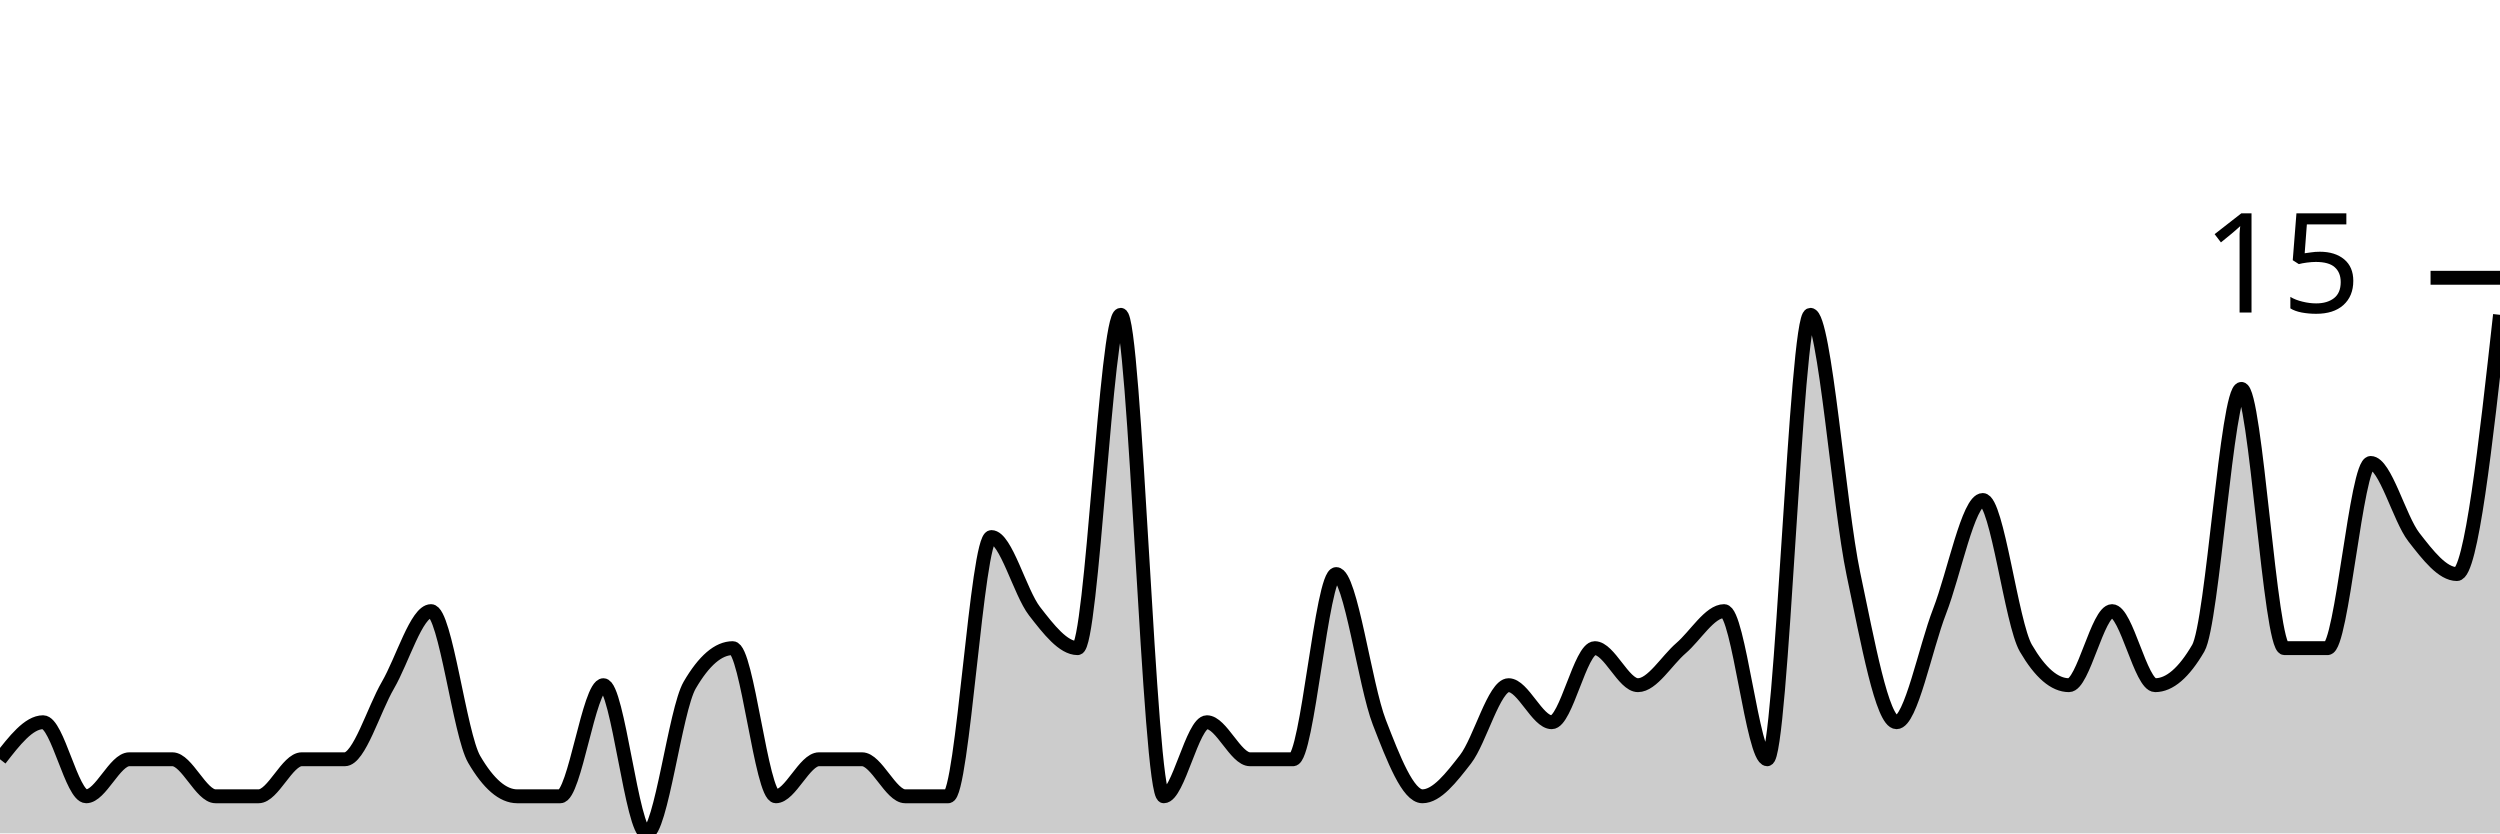
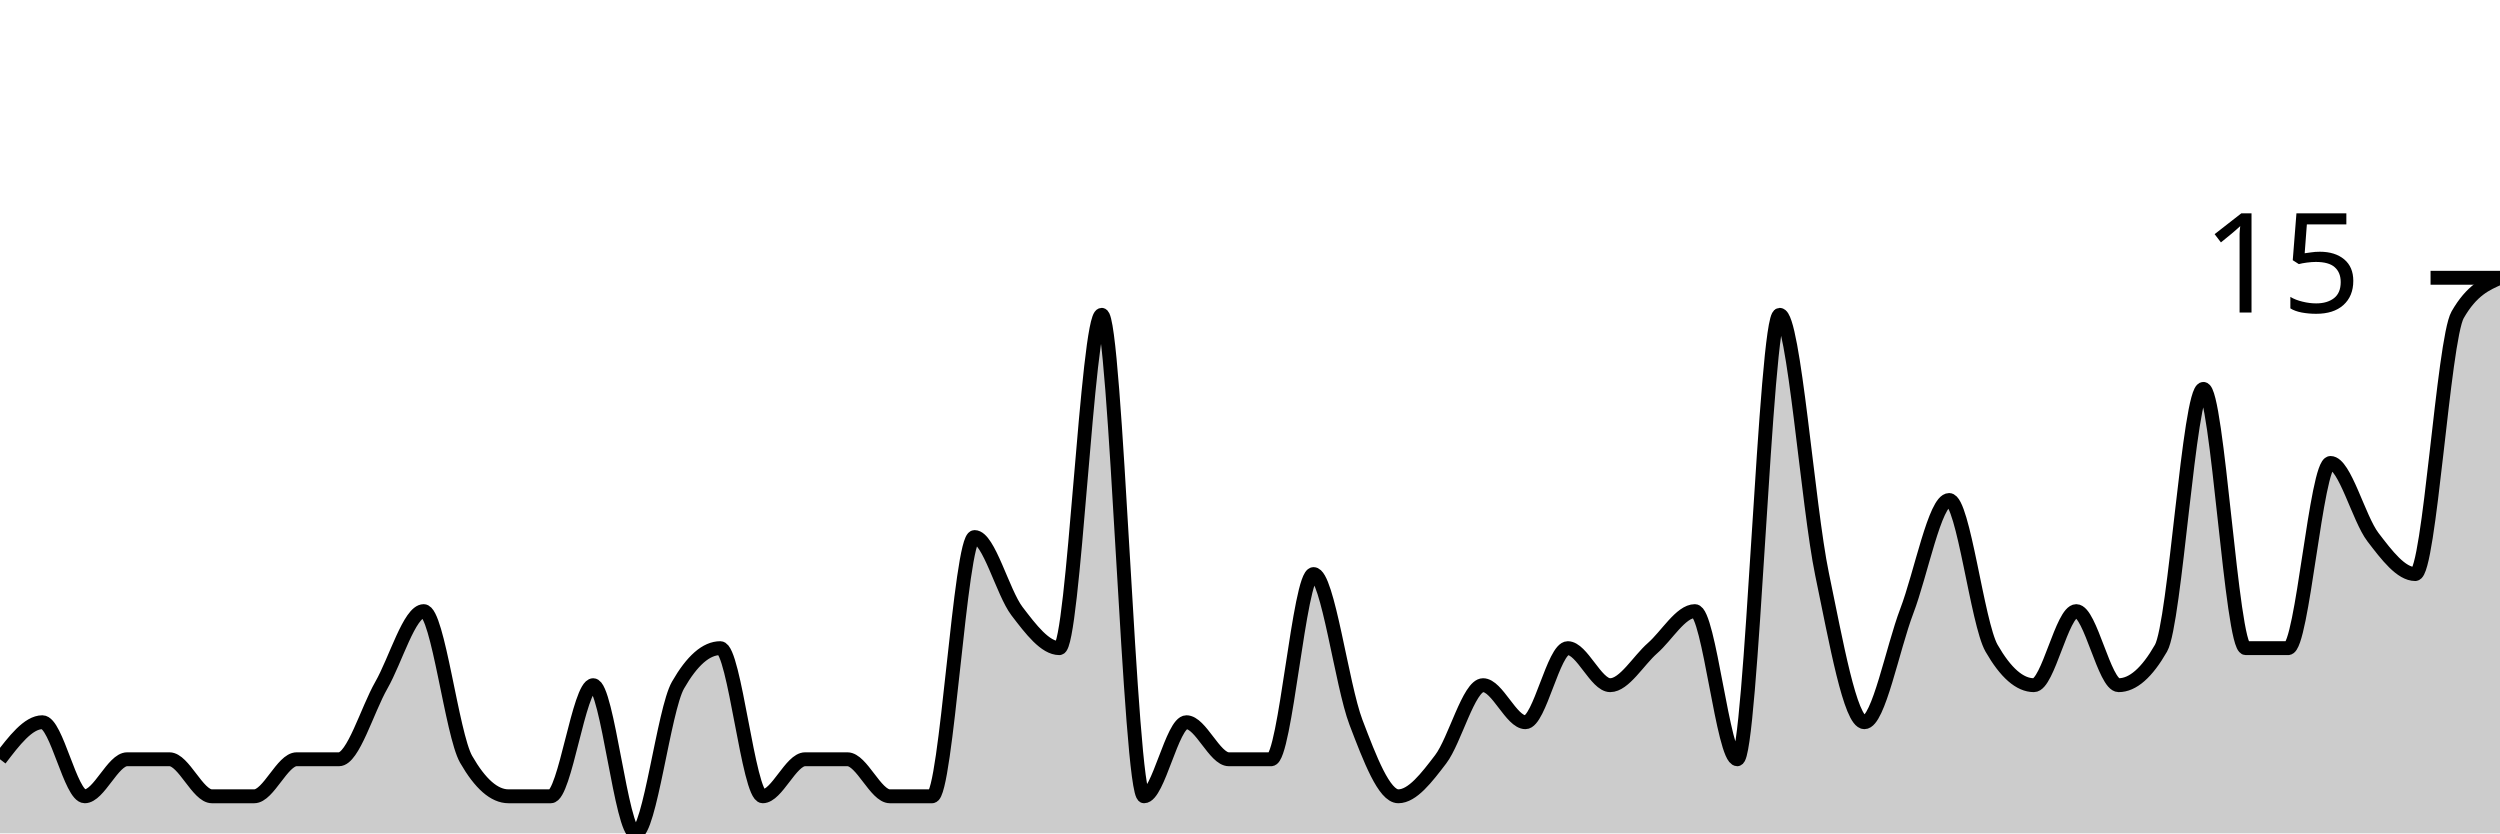
<svg xmlns="http://www.w3.org/2000/svg" viewBox="0 0 180 60">
  <g transform="translate(0,20)">
-     <path class="area" fill="rgba(0, 0, 0, 0.2)" d="M0,34.667C1.034,33.333,2.069,32,3.103,32C4.138,32,5.172,37.333,6.207,37.333C7.241,37.333,8.276,34.667,9.31,34.667C10.345,34.667,11.379,34.667,12.414,34.667C13.448,34.667,14.483,37.333,15.517,37.333C16.552,37.333,17.586,37.333,18.621,37.333C19.655,37.333,20.69,34.667,21.724,34.667C22.759,34.667,23.793,34.667,24.828,34.667C25.862,34.667,26.897,31.111,27.931,29.333C28.966,27.556,30,24,31.034,24C32.069,24,33.103,32.889,34.138,34.667C35.172,36.444,36.207,37.333,37.241,37.333C38.276,37.333,39.31,37.333,40.345,37.333C41.379,37.333,42.414,29.333,43.448,29.333C44.483,29.333,45.517,40,46.552,40C47.586,40,48.621,31.111,49.655,29.333C50.69,27.556,51.724,26.667,52.759,26.667C53.793,26.667,54.828,37.333,55.862,37.333C56.897,37.333,57.931,34.667,58.966,34.667C60,34.667,61.034,34.667,62.069,34.667C63.103,34.667,64.138,37.333,65.172,37.333C66.207,37.333,67.241,37.333,68.276,37.333C69.31,37.333,70.345,18.667,71.379,18.667C72.414,18.667,73.448,22.667,74.483,24C75.517,25.333,76.552,26.667,77.586,26.667C78.621,26.667,79.655,2.667,80.69,2.667C81.724,2.667,82.759,37.333,83.793,37.333C84.828,37.333,85.862,32,86.897,32C87.931,32,88.966,34.667,90,34.667C91.034,34.667,92.069,34.667,93.103,34.667C94.138,34.667,95.172,21.333,96.207,21.333C97.241,21.333,98.276,29.333,99.31,32C100.345,34.667,101.379,37.333,102.414,37.333C103.448,37.333,104.483,36,105.517,34.667C106.552,33.333,107.586,29.333,108.621,29.333C109.655,29.333,110.69,32,111.724,32C112.759,32,113.793,26.667,114.828,26.667C115.862,26.667,116.897,29.333,117.931,29.333C118.966,29.333,120,27.556,121.034,26.667C122.069,25.778,123.103,24,124.138,24C125.172,24,126.207,34.667,127.241,34.667C128.276,34.667,129.31,2.667,130.345,2.667C131.379,2.667,132.414,16.444,133.448,21.333C134.483,26.222,135.517,32,136.552,32C137.586,32,138.621,26.667,139.655,24C140.69,21.333,141.724,16,142.759,16C143.793,16,144.828,24.889,145.862,26.667C146.897,28.444,147.931,29.333,148.966,29.333C150,29.333,151.034,24,152.069,24C153.103,24,154.138,29.333,155.172,29.333C156.207,29.333,157.241,28.444,158.276,26.667C159.31,24.889,160.345,8,161.379,8C162.414,8,163.448,26.667,164.483,26.667C165.517,26.667,166.552,26.667,167.586,26.667C168.621,26.667,169.655,13.333,170.69,13.333C171.724,13.333,172.759,17.333,173.793,18.667C174.828,20,175.862,21.333,176.897,21.333C177.931,21.333,178.966,12,180,2.667L180,40C178.966,40,177.931,40,176.897,40C175.862,40,174.828,40,173.793,40C172.759,40,171.724,40,170.69,40C169.655,40,168.621,40,167.586,40C166.552,40,165.517,40,164.483,40C163.448,40,162.414,40,161.379,40C160.345,40,159.31,40,158.276,40C157.241,40,156.207,40,155.172,40C154.138,40,153.103,40,152.069,40C151.034,40,150,40,148.966,40C147.931,40,146.897,40,145.862,40C144.828,40,143.793,40,142.759,40C141.724,40,140.69,40,139.655,40C138.621,40,137.586,40,136.552,40C135.517,40,134.483,40,133.448,40C132.414,40,131.379,40,130.345,40C129.31,40,128.276,40,127.241,40C126.207,40,125.172,40,124.138,40C123.103,40,122.069,40,121.034,40C120,40,118.966,40,117.931,40C116.897,40,115.862,40,114.828,40C113.793,40,112.759,40,111.724,40C110.69,40,109.655,40,108.621,40C107.586,40,106.552,40,105.517,40C104.483,40,103.448,40,102.414,40C101.379,40,100.345,40,99.31,40C98.276,40,97.241,40,96.207,40C95.172,40,94.138,40,93.103,40C92.069,40,91.034,40,90,40C88.966,40,87.931,40,86.897,40C85.862,40,84.828,40,83.793,40C82.759,40,81.724,40,80.69,40C79.655,40,78.621,40,77.586,40C76.552,40,75.517,40,74.483,40C73.448,40,72.414,40,71.379,40C70.345,40,69.31,40,68.276,40C67.241,40,66.207,40,65.172,40C64.138,40,63.103,40,62.069,40C61.034,40,60,40,58.966,40C57.931,40,56.897,40,55.862,40C54.828,40,53.793,40,52.759,40C51.724,40,50.69,40,49.655,40C48.621,40,47.586,40,46.552,40C45.517,40,44.483,40,43.448,40C42.414,40,41.379,40,40.345,40C39.31,40,38.276,40,37.241,40C36.207,40,35.172,40,34.138,40C33.103,40,32.069,40,31.034,40C30,40,28.966,40,27.931,40C26.897,40,25.862,40,24.828,40C23.793,40,22.759,40,21.724,40C20.69,40,19.655,40,18.621,40C17.586,40,16.552,40,15.517,40C14.483,40,13.448,40,12.414,40C11.379,40,10.345,40,9.31,40C8.276,40,7.241,40,6.207,40C5.172,40,4.138,40,3.103,40C2.069,40,1.034,40,0,40Z" />
-     <path class="line" stroke="black" fill="none" d="M0,34.667C1.034,33.333,2.069,32,3.103,32C4.138,32,5.172,37.333,6.207,37.333C7.241,37.333,8.276,34.667,9.31,34.667C10.345,34.667,11.379,34.667,12.414,34.667C13.448,34.667,14.483,37.333,15.517,37.333C16.552,37.333,17.586,37.333,18.621,37.333C19.655,37.333,20.69,34.667,21.724,34.667C22.759,34.667,23.793,34.667,24.828,34.667C25.862,34.667,26.897,31.111,27.931,29.333C28.966,27.556,30,24,31.034,24C32.069,24,33.103,32.889,34.138,34.667C35.172,36.444,36.207,37.333,37.241,37.333C38.276,37.333,39.31,37.333,40.345,37.333C41.379,37.333,42.414,29.333,43.448,29.333C44.483,29.333,45.517,40,46.552,40C47.586,40,48.621,31.111,49.655,29.333C50.69,27.556,51.724,26.667,52.759,26.667C53.793,26.667,54.828,37.333,55.862,37.333C56.897,37.333,57.931,34.667,58.966,34.667C60,34.667,61.034,34.667,62.069,34.667C63.103,34.667,64.138,37.333,65.172,37.333C66.207,37.333,67.241,37.333,68.276,37.333C69.31,37.333,70.345,18.667,71.379,18.667C72.414,18.667,73.448,22.667,74.483,24C75.517,25.333,76.552,26.667,77.586,26.667C78.621,26.667,79.655,2.667,80.69,2.667C81.724,2.667,82.759,37.333,83.793,37.333C84.828,37.333,85.862,32,86.897,32C87.931,32,88.966,34.667,90,34.667C91.034,34.667,92.069,34.667,93.103,34.667C94.138,34.667,95.172,21.333,96.207,21.333C97.241,21.333,98.276,29.333,99.31,32C100.345,34.667,101.379,37.333,102.414,37.333C103.448,37.333,104.483,36,105.517,34.667C106.552,33.333,107.586,29.333,108.621,29.333C109.655,29.333,110.69,32,111.724,32C112.759,32,113.793,26.667,114.828,26.667C115.862,26.667,116.897,29.333,117.931,29.333C118.966,29.333,120,27.556,121.034,26.667C122.069,25.778,123.103,24,124.138,24C125.172,24,126.207,34.667,127.241,34.667C128.276,34.667,129.31,2.667,130.345,2.667C131.379,2.667,132.414,16.444,133.448,21.333C134.483,26.222,135.517,32,136.552,32C137.586,32,138.621,26.667,139.655,24C140.69,21.333,141.724,16,142.759,16C143.793,16,144.828,24.889,145.862,26.667C146.897,28.444,147.931,29.333,148.966,29.333C150,29.333,151.034,24,152.069,24C153.103,24,154.138,29.333,155.172,29.333C156.207,29.333,157.241,28.444,158.276,26.667C159.31,24.889,160.345,8,161.379,8C162.414,8,163.448,26.667,164.483,26.667C165.517,26.667,166.552,26.667,167.586,26.667C168.621,26.667,169.655,13.333,170.69,13.333C171.724,13.333,172.759,17.333,173.793,18.667C174.828,20,175.862,21.333,176.897,21.333C177.931,21.333,178.966,12,180,2.667" />
+     <path class="area" fill="rgba(0, 0, 0, 0.2)" d="M0,34.667C1.017,33.333,2.034,32,3.051,32C4.068,32,5.085,37.333,6.102,37.333C7.119,37.333,8.136,34.667,9.153,34.667C10.169,34.667,11.186,34.667,12.203,34.667C13.22,34.667,14.237,37.333,15.254,37.333C16.271,37.333,17.288,37.333,18.305,37.333C19.322,37.333,20.339,34.667,21.356,34.667C22.373,34.667,23.39,34.667,24.407,34.667C25.424,34.667,26.441,31.111,27.458,29.333C28.475,27.556,29.492,24,30.508,24C31.525,24,32.542,32.889,33.559,34.667C34.576,36.444,35.593,37.333,36.61,37.333C37.627,37.333,38.644,37.333,39.661,37.333C40.678,37.333,41.695,29.333,42.712,29.333C43.729,29.333,44.746,40,45.763,40C46.78,40,47.797,31.111,48.814,29.333C49.831,27.556,50.847,26.667,51.864,26.667C52.881,26.667,53.898,37.333,54.915,37.333C55.932,37.333,56.949,34.667,57.966,34.667C58.983,34.667,60,34.667,61.017,34.667C62.034,34.667,63.051,37.333,64.068,37.333C65.085,37.333,66.102,37.333,67.119,37.333C68.136,37.333,69.153,18.667,70.169,18.667C71.186,18.667,72.203,22.667,73.22,24C74.237,25.333,75.254,26.667,76.271,26.667C77.288,26.667,78.305,2.667,79.322,2.667C80.339,2.667,81.356,37.333,82.373,37.333C83.39,37.333,84.407,32,85.424,32C86.441,32,87.458,34.667,88.475,34.667C89.492,34.667,90.508,34.667,91.525,34.667C92.542,34.667,93.559,21.333,94.576,21.333C95.593,21.333,96.61,29.333,97.627,32C98.644,34.667,99.661,37.333,100.678,37.333C101.695,37.333,102.712,36,103.729,34.667C104.746,33.333,105.763,29.333,106.78,29.333C107.797,29.333,108.814,32,109.831,32C110.847,32,111.864,26.667,112.881,26.667C113.898,26.667,114.915,29.333,115.932,29.333C116.949,29.333,117.966,27.556,118.983,26.667C120,25.778,121.017,24,122.034,24C123.051,24,124.068,34.667,125.085,34.667C126.102,34.667,127.119,2.667,128.136,2.667C129.153,2.667,130.169,16.444,131.186,21.333C132.203,26.222,133.22,32,134.237,32C135.254,32,136.271,26.667,137.288,24C138.305,21.333,139.322,16,140.339,16C141.356,16,142.373,24.889,143.39,26.667C144.407,28.444,145.424,29.333,146.441,29.333C147.458,29.333,148.475,24,149.492,24C150.508,24,151.525,29.333,152.542,29.333C153.559,29.333,154.576,28.444,155.593,26.667C156.61,24.889,157.627,8,158.644,8C159.661,8,160.678,26.667,161.695,26.667C162.712,26.667,163.729,26.667,164.746,26.667C165.763,26.667,166.78,13.333,167.797,13.333C168.814,13.333,169.831,17.333,170.847,18.667C171.864,20,172.881,21.333,173.898,21.333C174.915,21.333,175.932,4.444,176.949,2.667C177.966,0.889,178.983,0.444,180,0L180,40C178.983,40,177.966,40,176.949,40C175.932,40,174.915,40,173.898,40C172.881,40,171.864,40,170.847,40C169.831,40,168.814,40,167.797,40C166.78,40,165.763,40,164.746,40C163.729,40,162.712,40,161.695,40C160.678,40,159.661,40,158.644,40C157.627,40,156.61,40,155.593,40C154.576,40,153.559,40,152.542,40C151.525,40,150.508,40,149.492,40C148.475,40,147.458,40,146.441,40C145.424,40,144.407,40,143.39,40C142.373,40,141.356,40,140.339,40C139.322,40,138.305,40,137.288,40C136.271,40,135.254,40,134.237,40C133.22,40,132.203,40,131.186,40C130.169,40,129.153,40,128.136,40C127.119,40,126.102,40,125.085,40C124.068,40,123.051,40,122.034,40C121.017,40,120,40,118.983,40C117.966,40,116.949,40,115.932,40C114.915,40,113.898,40,112.881,40C111.864,40,110.847,40,109.831,40C108.814,40,107.797,40,106.78,40C105.763,40,104.746,40,103.729,40C102.712,40,101.695,40,100.678,40C99.661,40,98.644,40,97.627,40C96.61,40,95.593,40,94.576,40C93.559,40,92.542,40,91.525,40C90.508,40,89.492,40,88.475,40C87.458,40,86.441,40,85.424,40C84.407,40,83.39,40,82.373,40C81.356,40,80.339,40,79.322,40C78.305,40,77.288,40,76.271,40C75.254,40,74.237,40,73.22,40C72.203,40,71.186,40,70.169,40C69.153,40,68.136,40,67.119,40C66.102,40,65.085,40,64.068,40C63.051,40,62.034,40,61.017,40C60,40,58.983,40,57.966,40C56.949,40,55.932,40,54.915,40C53.898,40,52.881,40,51.864,40C50.847,40,49.831,40,48.814,40C47.797,40,46.78,40,45.763,40C44.746,40,43.729,40,42.712,40C41.695,40,40.678,40,39.661,40C38.644,40,37.627,40,36.61,40C35.593,40,34.576,40,33.559,40C32.542,40,31.525,40,30.508,40C29.492,40,28.475,40,27.458,40C26.441,40,25.424,40,24.407,40C23.39,40,22.373,40,21.356,40C20.339,40,19.322,40,18.305,40C17.288,40,16.271,40,15.254,40C14.237,40,13.22,40,12.203,40C11.186,40,10.169,40,9.153,40C8.136,40,7.119,40,6.102,40C5.085,40,4.068,40,3.051,40C2.034,40,1.017,40,0,40Z" />
+     <path class="line" stroke="black" fill="none" d="M0,34.667C1.017,33.333,2.034,32,3.051,32C4.068,32,5.085,37.333,6.102,37.333C7.119,37.333,8.136,34.667,9.153,34.667C10.169,34.667,11.186,34.667,12.203,34.667C13.22,34.667,14.237,37.333,15.254,37.333C16.271,37.333,17.288,37.333,18.305,37.333C19.322,37.333,20.339,34.667,21.356,34.667C22.373,34.667,23.39,34.667,24.407,34.667C25.424,34.667,26.441,31.111,27.458,29.333C28.475,27.556,29.492,24,30.508,24C31.525,24,32.542,32.889,33.559,34.667C34.576,36.444,35.593,37.333,36.61,37.333C37.627,37.333,38.644,37.333,39.661,37.333C40.678,37.333,41.695,29.333,42.712,29.333C43.729,29.333,44.746,40,45.763,40C46.78,40,47.797,31.111,48.814,29.333C49.831,27.556,50.847,26.667,51.864,26.667C52.881,26.667,53.898,37.333,54.915,37.333C55.932,37.333,56.949,34.667,57.966,34.667C58.983,34.667,60,34.667,61.017,34.667C62.034,34.667,63.051,37.333,64.068,37.333C65.085,37.333,66.102,37.333,67.119,37.333C68.136,37.333,69.153,18.667,70.169,18.667C71.186,18.667,72.203,22.667,73.22,24C74.237,25.333,75.254,26.667,76.271,26.667C77.288,26.667,78.305,2.667,79.322,2.667C80.339,2.667,81.356,37.333,82.373,37.333C83.39,37.333,84.407,32,85.424,32C86.441,32,87.458,34.667,88.475,34.667C89.492,34.667,90.508,34.667,91.525,34.667C92.542,34.667,93.559,21.333,94.576,21.333C95.593,21.333,96.61,29.333,97.627,32C98.644,34.667,99.661,37.333,100.678,37.333C101.695,37.333,102.712,36,103.729,34.667C104.746,33.333,105.763,29.333,106.78,29.333C107.797,29.333,108.814,32,109.831,32C110.847,32,111.864,26.667,112.881,26.667C113.898,26.667,114.915,29.333,115.932,29.333C116.949,29.333,117.966,27.556,118.983,26.667C120,25.778,121.017,24,122.034,24C123.051,24,124.068,34.667,125.085,34.667C126.102,34.667,127.119,2.667,128.136,2.667C129.153,2.667,130.169,16.444,131.186,21.333C132.203,26.222,133.22,32,134.237,32C135.254,32,136.271,26.667,137.288,24C138.305,21.333,139.322,16,140.339,16C141.356,16,142.373,24.889,143.39,26.667C144.407,28.444,145.424,29.333,146.441,29.333C147.458,29.333,148.475,24,149.492,24C150.508,24,151.525,29.333,152.542,29.333C153.559,29.333,154.576,28.444,155.593,26.667C156.61,24.889,157.627,8,158.644,8C159.661,8,160.678,26.667,161.695,26.667C162.712,26.667,163.729,26.667,164.746,26.667C165.763,26.667,166.78,13.333,167.797,13.333C168.814,13.333,169.831,17.333,170.847,18.667C171.864,20,172.881,21.333,173.898,21.333C174.915,21.333,175.932,4.444,176.949,2.667C177.966,0.889,178.983,0.444,180,0" />
    <path class="axis-ceiling" stroke-width="1" stroke="black" fill="none" d="M175,0L180,0" />
    <text class="axis-ceiling-label" font-family="sans-serif" text-anchor="end" font-size="10px" x="170" y="2.5">15</text>
  </g>
</svg>
